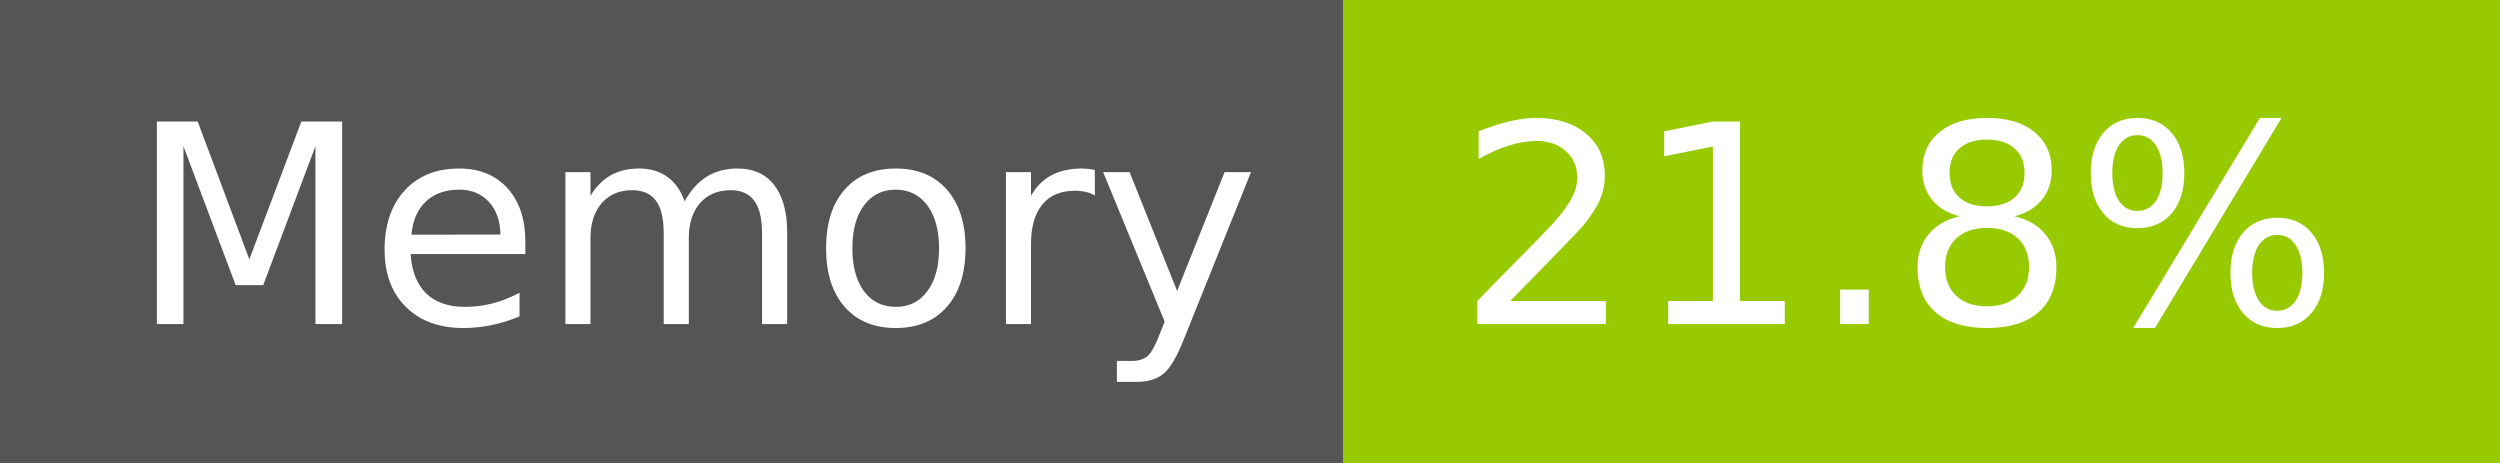
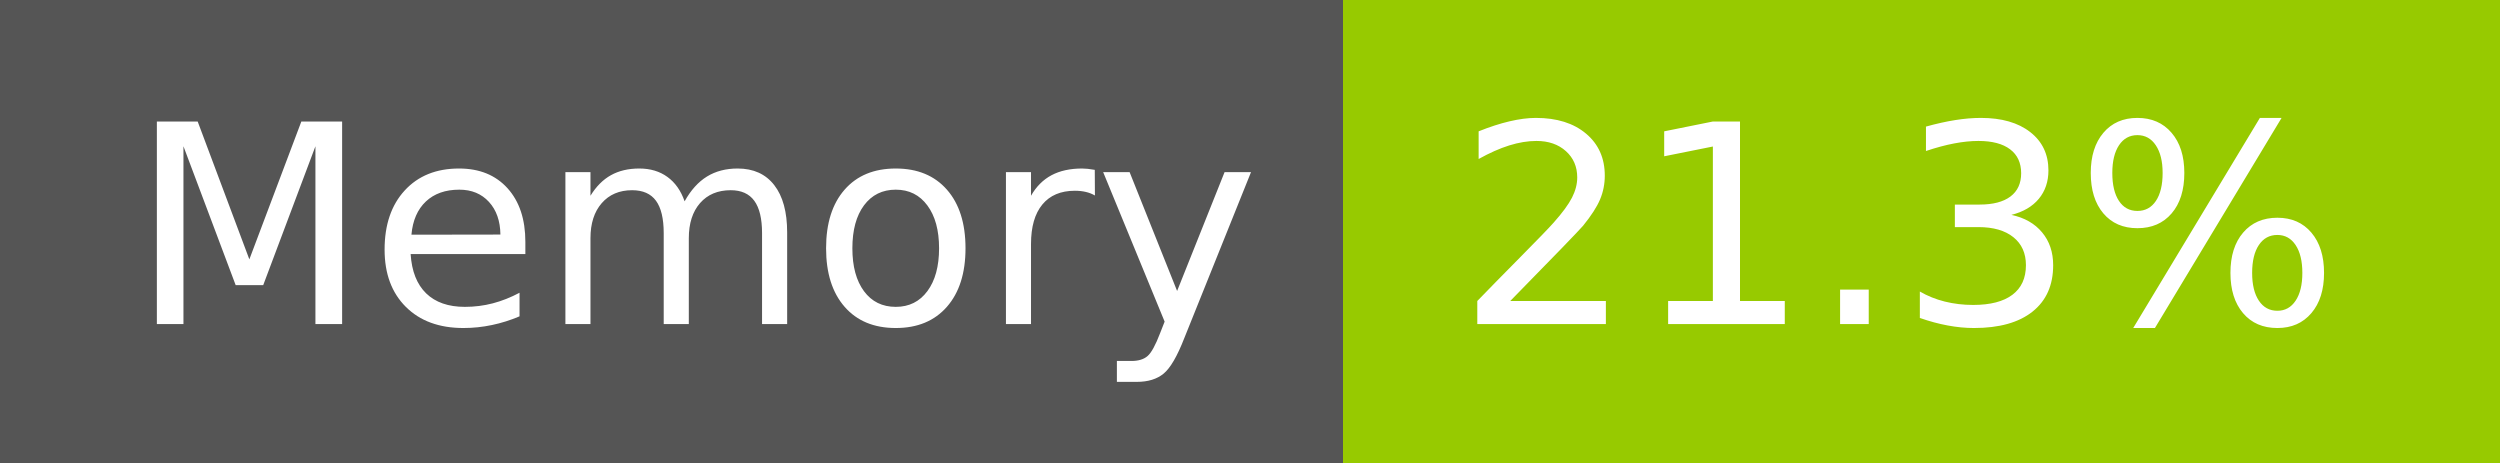
- <svg xmlns="http://www.w3.org/2000/svg" width="108" height="20" role="img" aria-label="Memory: 21.8%">
+ <svg xmlns="http://www.w3.org/2000/svg" width="108" height="20" role="img" aria-label="Memory: 21.3%">
  <g shape-rendering="crispEdges">
    <rect width="58" height="20" fill="#555" />
    <rect x="58" width="50" height="20" fill="#97ca00" />
  </g>
  <g fill="#fff" text-anchor="middle" font-family="Verdana,Geneva,DejaVu Sans,sans-serif" text-rendering="geometricPrecision" font-size="120">
    <text x="300" y="140" transform="scale(.1)" fill="#fff" textLength="466">Memory</text>
-     <text x="820" y="140" transform="scale(.1)" fill="#fff" textLength="390">21.8%</text>
+     <text x="820" y="140" transform="scale(.1)" fill="#fff" textLength="390">21.3%</text>
  </g>
</svg>
